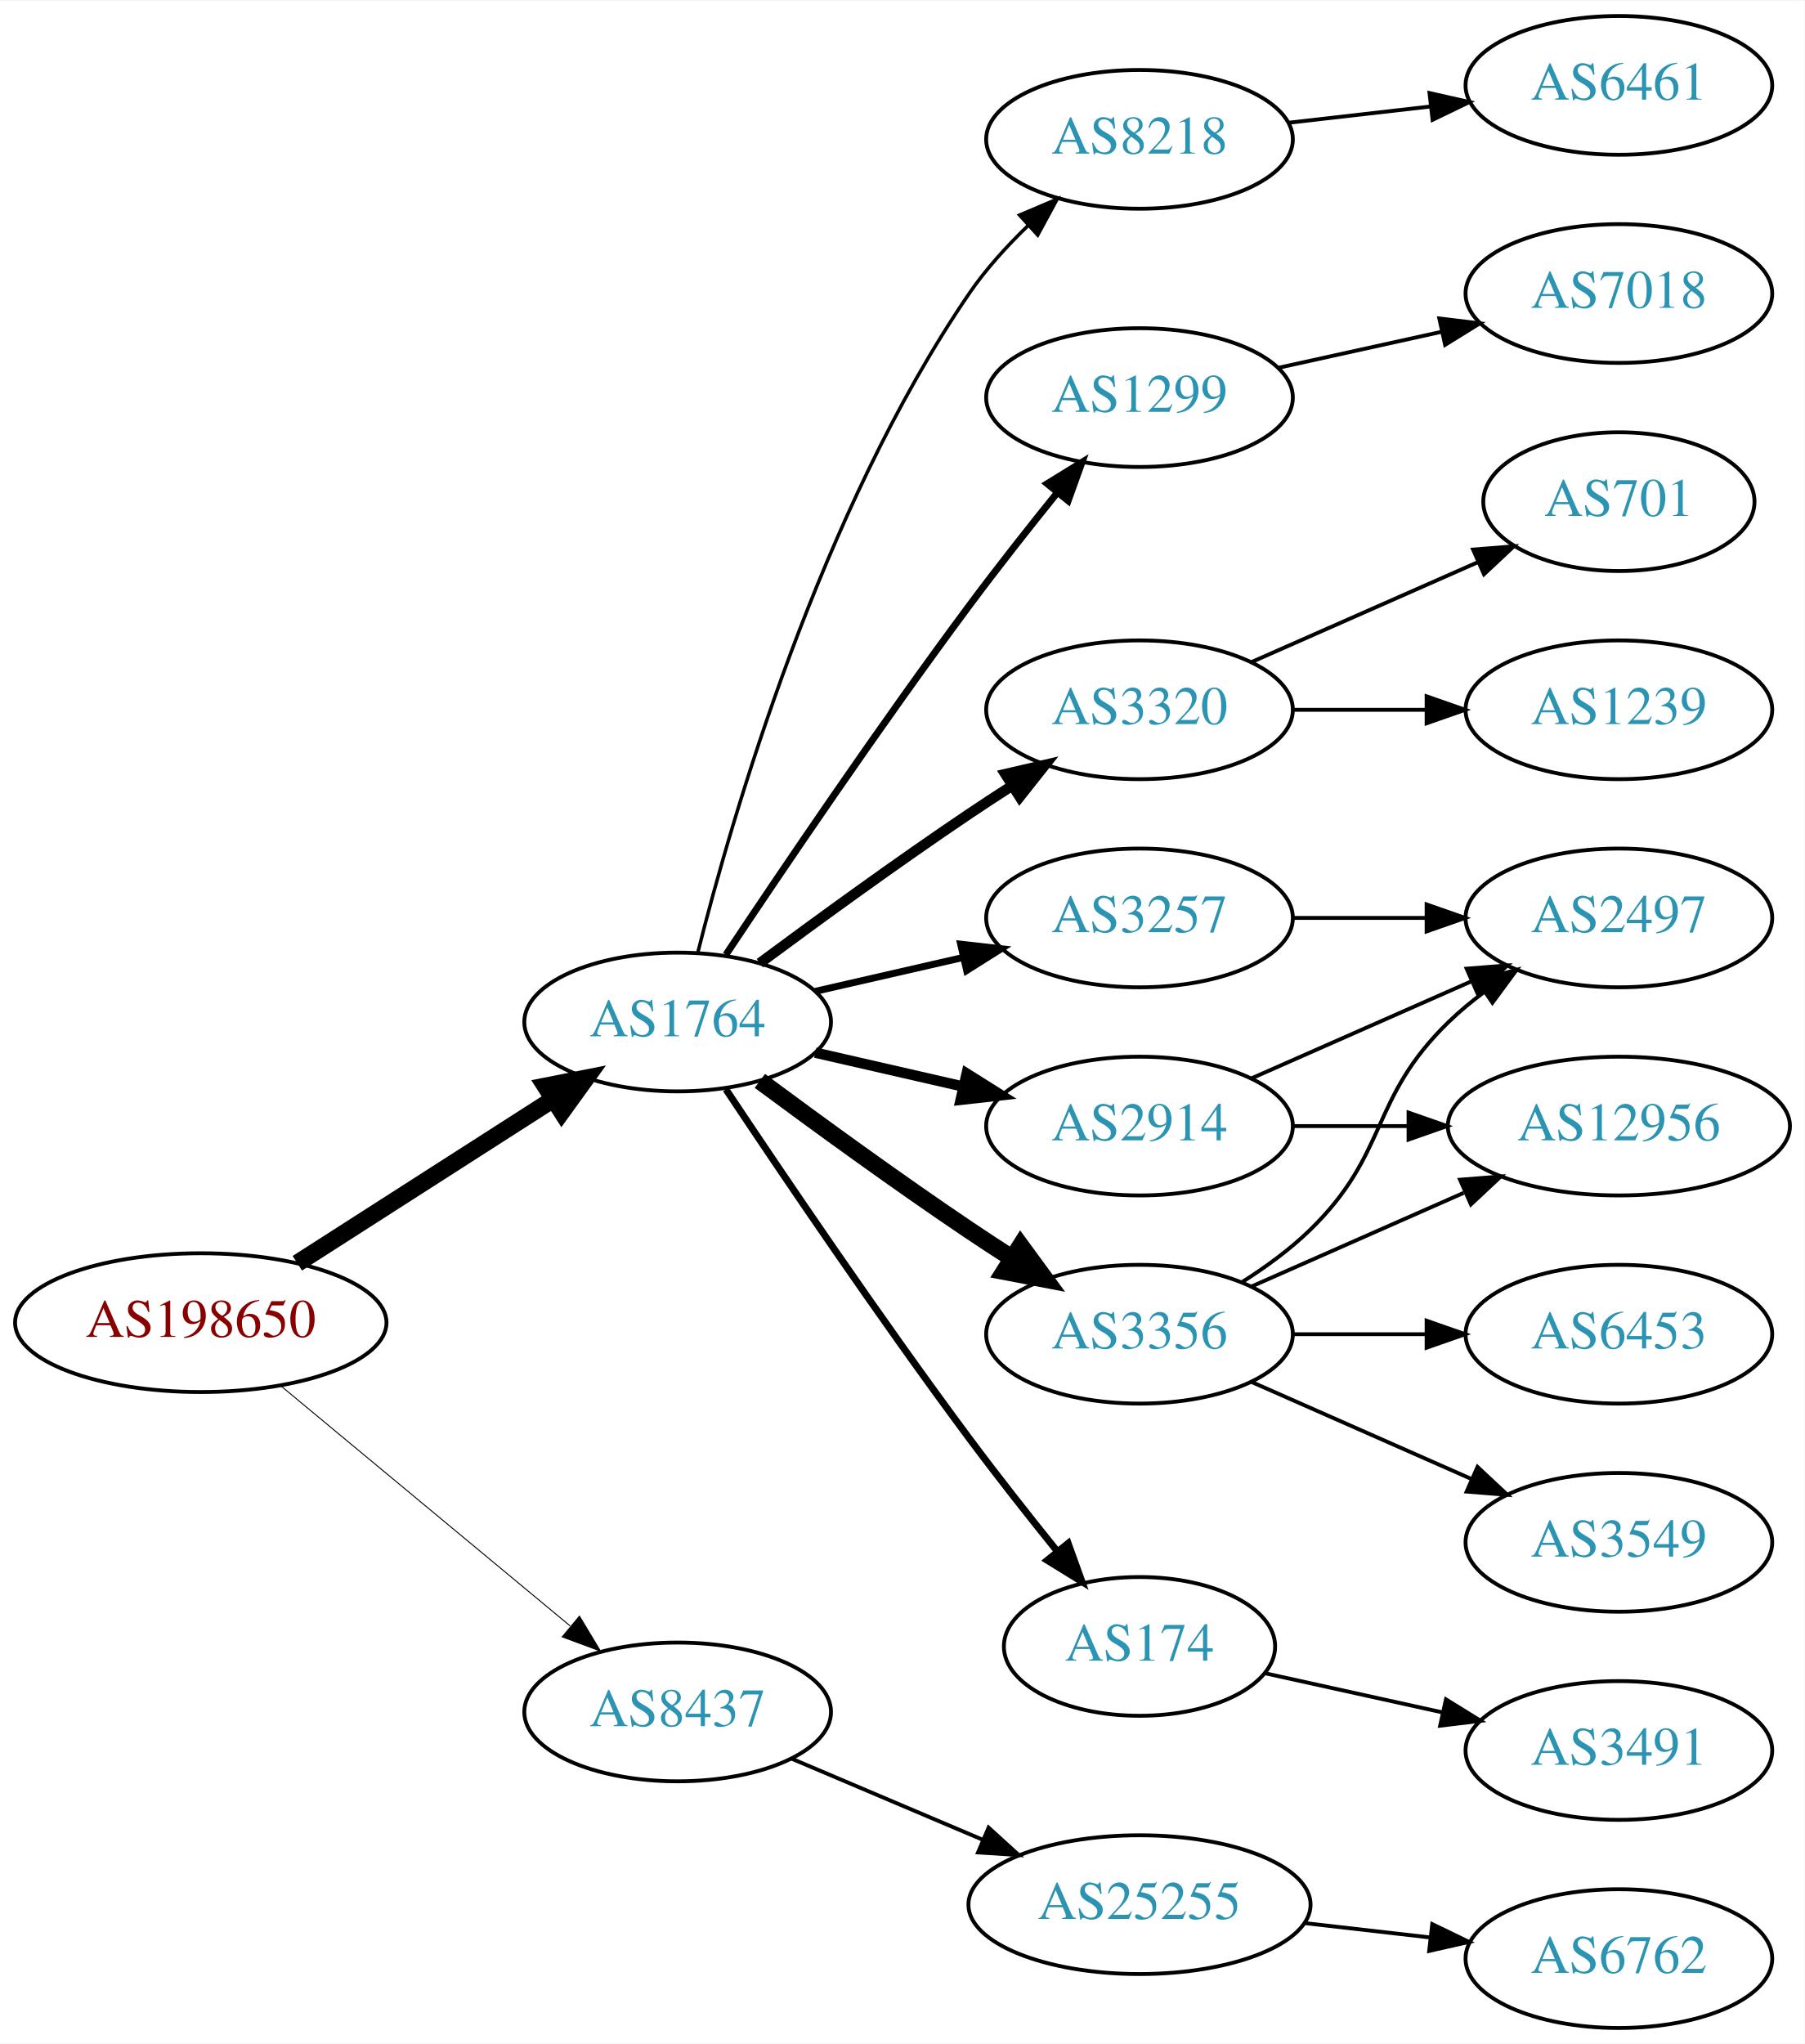
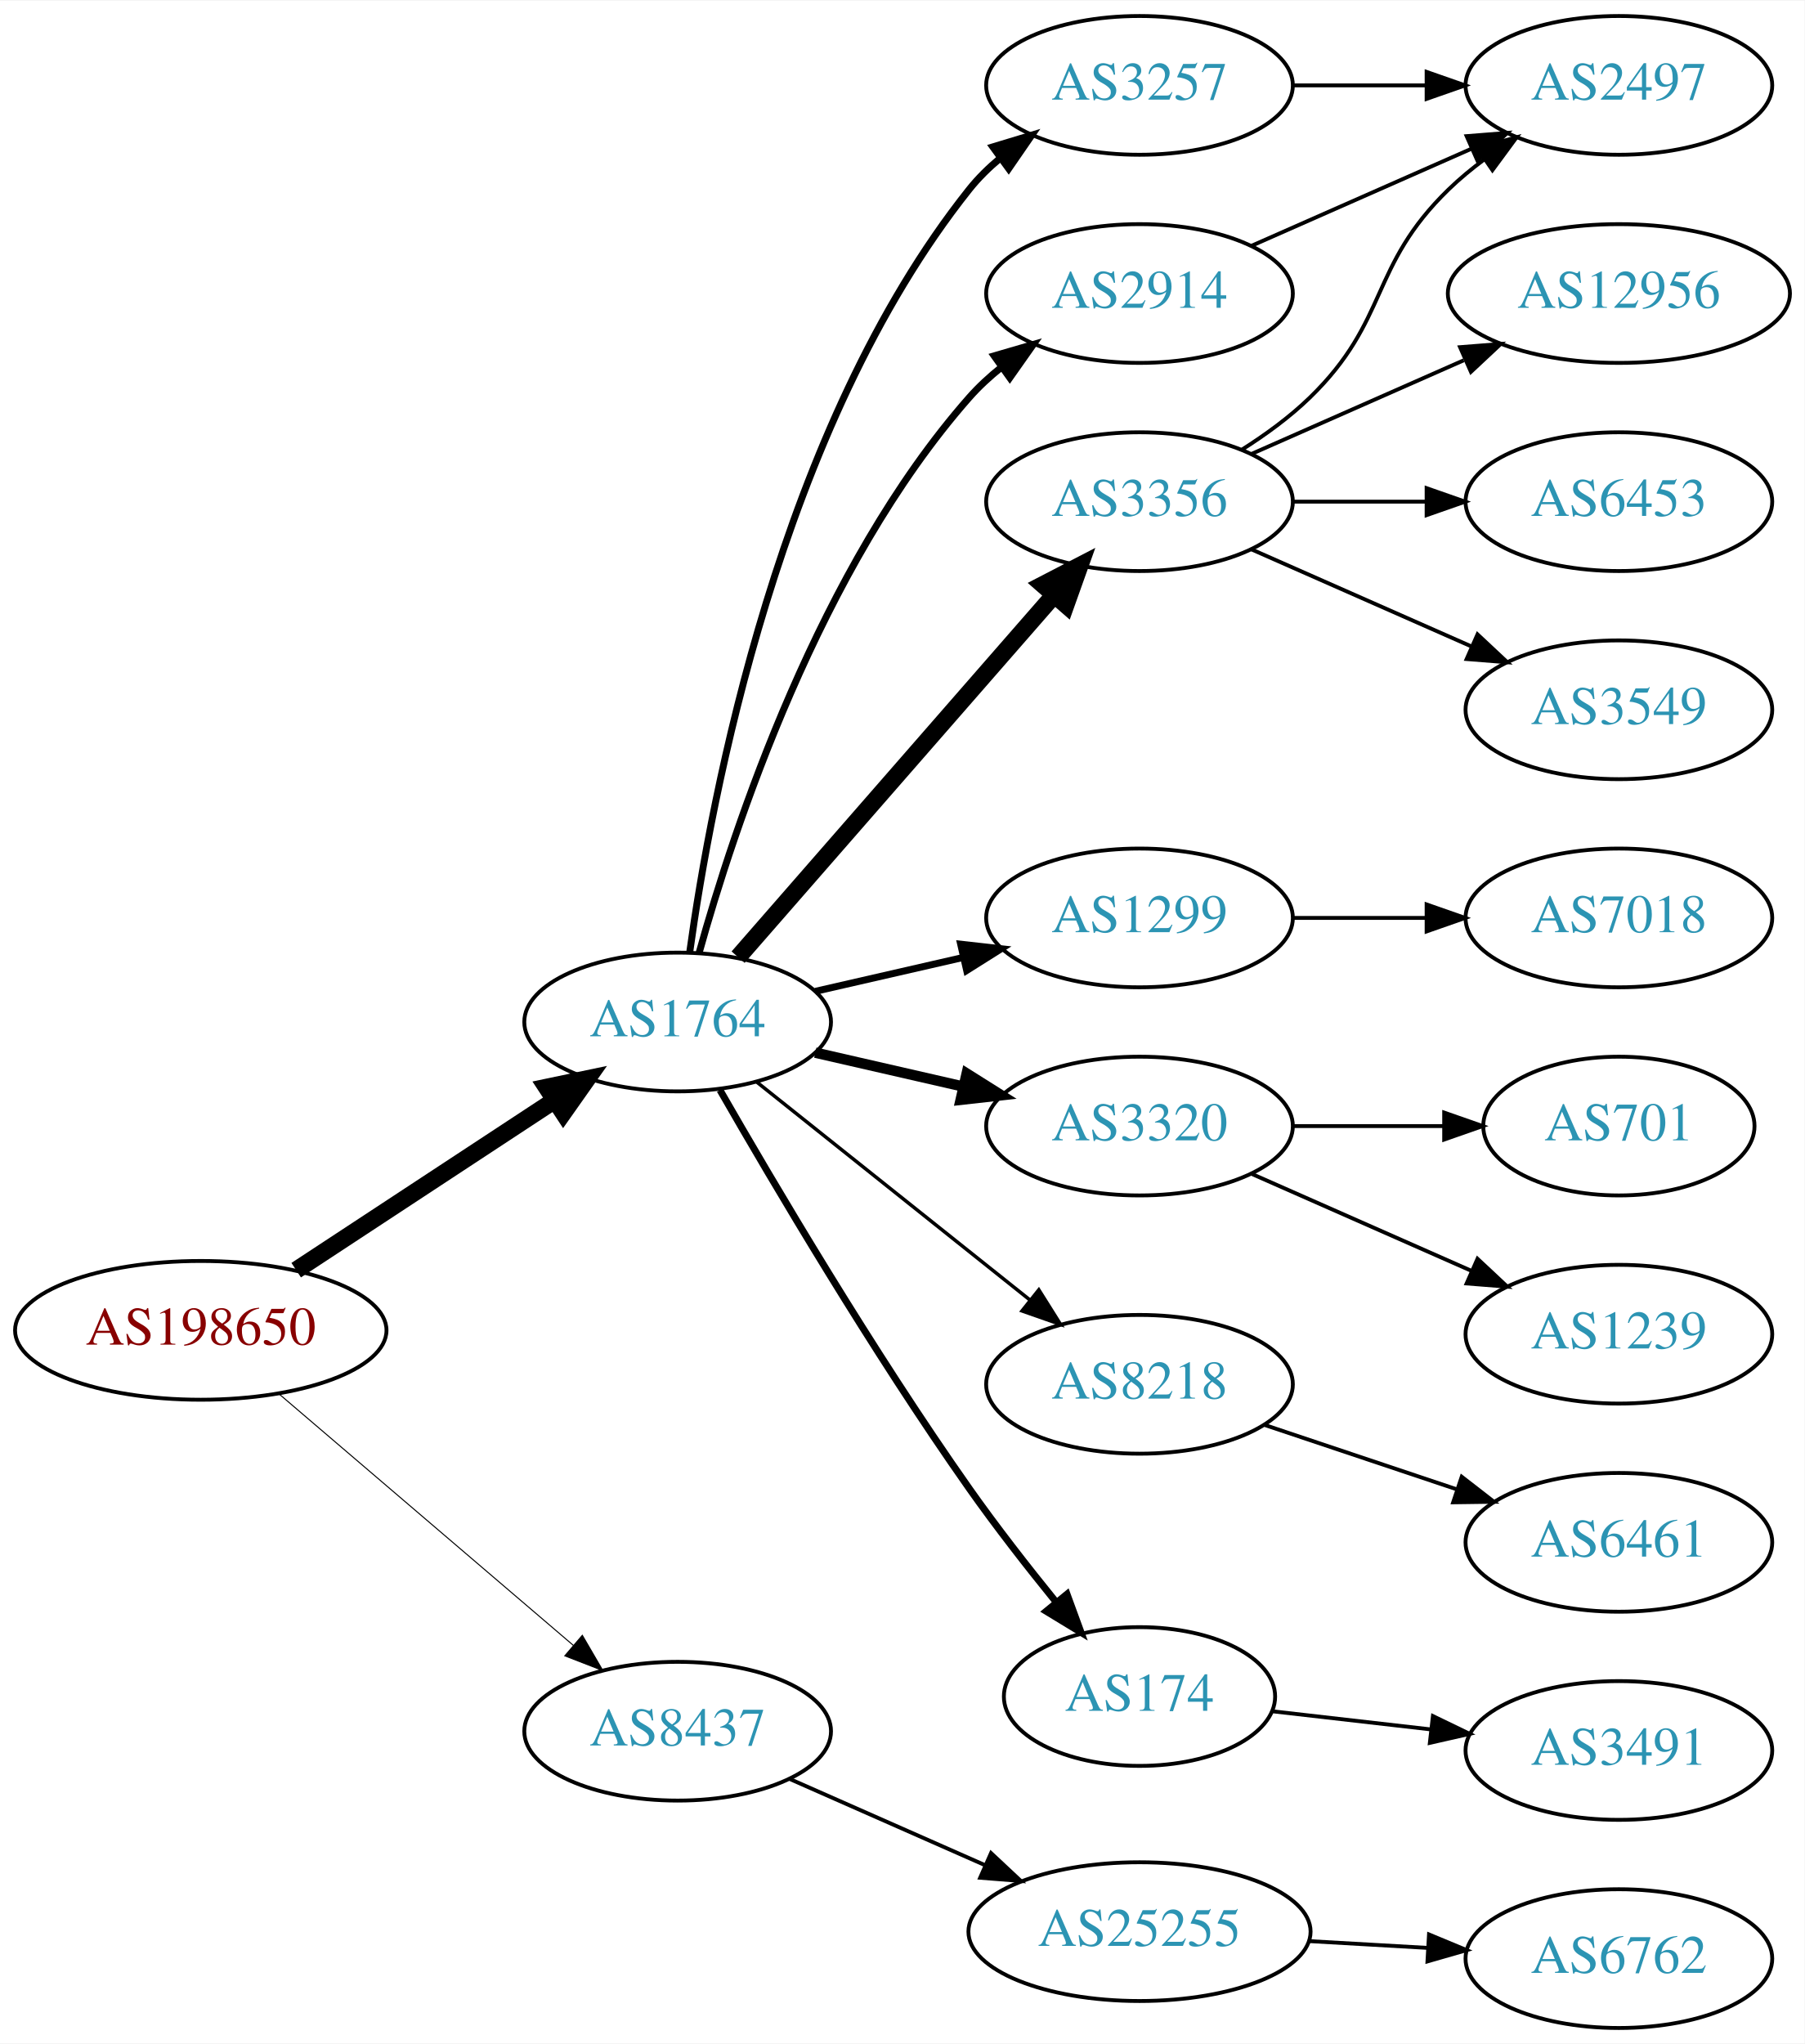
<svg xmlns="http://www.w3.org/2000/svg" xmlns:xlink="http://www.w3.org/1999/xlink" width="468pt" height="530pt" viewBox="0.00 0.00 468.27 530.00">
  <g id="graph0" class="graph" transform="scale(1 1) rotate(0) translate(4 526)">
    <polygon fill="white" stroke="none" points="-4,4 -4,-526 464.269,-526 464.269,4 -4,4" />
    <g id="node1" class="node">
      <g id="a_node1">
        <a xlink:href="/asn/198650" xlink:title="AS198650 ~ APPLIED CHEMICALS Handels-GmbH [AT]">
-           <ellipse fill="#ffffff" stroke="black" cx="48.096" cy="-183" rx="48.192" ry="18" />
-           <text text-anchor="middle" x="48.096" y="-179.3" font-family="Times,serif" font-size="14.00" fill="#880000">AS198650</text>
+           <ellipse fill="#ffffff" stroke="black" cx="48.096" cy="-181" rx="48.192" ry="18" />
+           <text text-anchor="middle" x="48.096" y="-177.3" font-family="Times,serif" font-size="14.00" fill="#880000">AS198650</text>
        </a>
      </g>
    </g>
    <g id="node2" class="node">
      <g id="a_node2">
        <a xlink:href="/asn/1764" xlink:title="AS1764 ~ NEXTLAYER-AS [AT]">
          <ellipse fill="#ffffff" stroke="black" cx="171.838" cy="-261" rx="39.794" ry="18" />
          <text text-anchor="middle" x="171.838" y="-257.3" font-family="Times,serif" font-size="14.00" fill="#2c94b3">AS1764</text>
        </a>
      </g>
    </g>
    <g id="edge1" class="edge">
-       <path fill="none" stroke="black" stroke-width="4.5" d="M73.148,-198.41C92.187,-210.609 118.924,-227.739 139.614,-240.995" />
-       <polygon fill="black" stroke="black" stroke-width="4.5" points="137.527,-244.334 148.071,-246.413 141.775,-237.703 137.527,-244.334" />
+       <path fill="none" stroke="black" stroke-width="4.5" d="M72.858,-196.615C91.991,-209.188 119.034,-226.958 139.864,-240.646" />
+       <polygon fill="black" stroke="black" stroke-width="4.5" points="137.849,-244.034 148.369,-246.235 142.174,-237.453 137.849,-244.034" />
    </g>
    <g id="node3" class="node">
      <g id="a_node3">
        <a xlink:href="/asn/8437" xlink:title="AS8437 ~ Hutchison Drei Austria GmbH [AT]">
-           <ellipse fill="#ffffff" stroke="black" cx="171.838" cy="-82" rx="39.794" ry="18" />
-           <text text-anchor="middle" x="171.838" y="-78.3" font-family="Times,serif" font-size="14.00" fill="#2c94b3">AS8437</text>
+           <ellipse fill="#ffffff" stroke="black" cx="171.838" cy="-77" rx="39.794" ry="18" />
+           <text text-anchor="middle" x="171.838" y="-73.3" font-family="Times,serif" font-size="14.00" fill="#2c94b3">AS8437</text>
        </a>
      </g>
    </g>
    <g id="edge2" class="edge">
-       <path fill="none" stroke="black" stroke-width="0.25" d="M68.927,-166.548C89.329,-149.621 121.246,-123.143 143.921,-104.331" />
-       <polygon fill="black" stroke="black" stroke-width="0.25" points="146.356,-106.858 151.818,-97.779 141.887,-101.471 146.356,-106.858" />
+       <path fill="none" stroke="black" stroke-width="0.265" d="M68.386,-164.521C89.018,-146.896 121.857,-118.843 144.777,-99.263" />
+       <polygon fill="black" stroke="black" stroke-width="0.265" points="147.105,-101.878 152.435,-92.721 142.558,-96.555 147.105,-101.878" />
    </g>
    <g id="node4" class="node">
      <g id="a_node4">
-         <a xlink:href="/asn/3356" xlink:title="AS3356 ~ Level 3 Parent, LLC [US]">
-           <ellipse fill="#ffffff" stroke="black" cx="291.681" cy="-180" rx="39.794" ry="18" />
-           <text text-anchor="middle" x="291.681" y="-176.3" font-family="Times,serif" font-size="14.00" fill="#2c94b3">AS3356</text>
+         <a xlink:href="/asn/3257" xlink:title="AS3257 ~ GTT [DE]">
+           <ellipse fill="#ffffff" stroke="black" cx="291.681" cy="-504" rx="39.794" ry="18" />
+           <text text-anchor="middle" x="291.681" y="-500.3" font-family="Times,serif" font-size="14.00" fill="#2c94b3">AS3257</text>
        </a>
      </g>
    </g>
    <g id="edge3" class="edge">
-       <path fill="none" stroke="black" stroke-width="4.5" d="M193.168,-245.723C208.031,-234.696 228.775,-219.593 247.484,-207 251.033,-204.611 254.784,-202.161 258.532,-199.758" />
-       <polygon fill="black" stroke="black" stroke-width="4.5" points="260.834,-202.961 267.181,-194.288 256.625,-196.306 260.834,-202.961" />
+       <path fill="none" stroke="black" stroke-width="1.8" d="M174.977,-279.17C180.477,-318.974 198.303,-415.233 247.484,-477 249.826,-479.94 252.58,-482.649 255.546,-485.121" />
+       <polygon fill="black" stroke="black" stroke-width="1.8" points="253.611,-488.042 263.752,-491.11 257.738,-482.388 253.611,-488.042" />
    </g>
    <g id="node5" class="node">
      <g id="a_node5">
-         <a xlink:href="/asn/3257" xlink:title="AS3257 ~ GTT [DE]">
-           <ellipse fill="#ffffff" stroke="black" cx="291.681" cy="-288" rx="39.794" ry="18" />
-           <text text-anchor="middle" x="291.681" y="-284.3" font-family="Times,serif" font-size="14.00" fill="#2c94b3">AS3257</text>
+         <a xlink:href="/asn/3356" xlink:title="AS3356 ~ Level 3 Parent, LLC [US]">
+           <ellipse fill="#ffffff" stroke="black" cx="291.681" cy="-396" rx="39.794" ry="18" />
+           <text text-anchor="middle" x="291.681" y="-392.3" font-family="Times,serif" font-size="14.00" fill="#2c94b3">AS3356</text>
        </a>
      </g>
    </g>
    <g id="edge4" class="edge">
-       <path fill="none" stroke="black" stroke-width="1.8" d="M207.557,-268.955C219.557,-271.704 233.178,-274.825 245.871,-277.733" />
-       <polygon fill="black" stroke="black" stroke-width="1.8" points="245.273,-281.187 255.802,-280.009 246.836,-274.364 245.273,-281.187" />
+       <path fill="none" stroke="black" stroke-width="4.5" d="M187.525,-277.825C208.101,-301.397 245.639,-344.4 269.312,-371.52" />
+       <polygon fill="black" stroke="black" stroke-width="4.5" points="266.637,-374.443 276.179,-379.387 272.569,-369.264 266.637,-374.443" />
    </g>
    <g id="node6" class="node">
      <g id="a_node6">
        <a xlink:href="/asn/2914" xlink:title="AS2914 ~ NTT America, Inc. [US]">
+           <ellipse fill="#ffffff" stroke="black" cx="291.681" cy="-450" rx="39.794" ry="18" />
+           <text text-anchor="middle" x="291.681" y="-446.3" font-family="Times,serif" font-size="14.00" fill="#2c94b3">AS2914</text>
+         </a>
+       </g>
+     </g>
+     <g id="edge5" class="edge">
+       <path fill="none" stroke="black" stroke-width="1.8" d="M177.411,-278.946C186.317,-310.995 208.601,-378.842 247.484,-423 249.968,-425.821 252.818,-428.449 255.844,-430.871" />
+       <polygon fill="black" stroke="black" stroke-width="1.8" points="253.961,-433.828 264.133,-436.791 258.029,-428.131 253.961,-433.828" />
+     </g>
+     <g id="node7" class="node">
+       <g id="a_node7">
+         <a xlink:href="/asn/1299" xlink:title="AS1299 ~ Telia Carrier [EU]">
+           <ellipse fill="#ffffff" stroke="black" cx="291.681" cy="-288" rx="39.794" ry="18" />
+           <text text-anchor="middle" x="291.681" y="-284.3" font-family="Times,serif" font-size="14.00" fill="#2c94b3">AS1299</text>
+         </a>
+       </g>
+     </g>
+     <g id="edge6" class="edge">
+       <path fill="none" stroke="black" stroke-width="1.8" d="M207.557,-268.955C219.557,-271.704 233.178,-274.825 245.871,-277.733" />
+       <polygon fill="black" stroke="black" stroke-width="1.8" points="245.273,-281.187 255.802,-280.009 246.836,-274.364 245.273,-281.187" />
+     </g>
+     <g id="node8" class="node">
+       <g id="a_node8">
+         <a xlink:href="/asn/3320" xlink:title="AS3320 ~ DTAG [DE]">
          <ellipse fill="#ffffff" stroke="black" cx="291.681" cy="-234" rx="39.794" ry="18" />
-           <text text-anchor="middle" x="291.681" y="-230.3" font-family="Times,serif" font-size="14.00" fill="#2c94b3">AS2914</text>
-         </a>
-       </g>
-     </g>
-     <g id="edge5" class="edge">
+           <text text-anchor="middle" x="291.681" y="-230.3" font-family="Times,serif" font-size="14.00" fill="#2c94b3">AS3320</text>
+         </a>
+       </g>
+     </g>
+     <g id="edge7" class="edge">
      <path fill="none" stroke="black" stroke-width="2.7" d="M207.557,-253.045C219.557,-250.296 233.178,-247.175 245.871,-244.267" />
      <polygon fill="black" stroke="black" stroke-width="2.7" points="246.836,-247.636 255.802,-241.991 245.273,-240.813 246.836,-247.636" />
    </g>
-     <g id="node7" class="node">
-       <g id="a_node7">
-         <a xlink:href="/asn/174" xlink:title="AS174 ~ Cogent Communications [US]">
-           <ellipse fill="#ffffff" stroke="black" cx="291.681" cy="-99" rx="35.194" ry="18" />
-           <text text-anchor="middle" x="291.681" y="-95.3" font-family="Times,serif" font-size="14.00" fill="#2c94b3">AS174</text>
-         </a>
-       </g>
-     </g>
-     <g id="edge6" class="edge">
-       <path fill="none" stroke="black" stroke-width="1.8" d="M184.366,-243.529C198.727,-221.952 224.217,-184.268 247.484,-153 254.728,-143.266 262.984,-132.802 270.325,-123.701" />
-       <polygon fill="black" stroke="black" stroke-width="1.8" points="273.165,-125.755 276.753,-115.786 267.732,-121.342 273.165,-125.755" />
-     </g>
-     <g id="node8" class="node">
-       <g id="a_node8">
-         <a xlink:href="/asn/8218" xlink:title="AS8218 ~ legacy Neotelecoms [FR]">
-           <ellipse fill="#ffffff" stroke="black" cx="291.681" cy="-490" rx="39.794" ry="18" />
-           <text text-anchor="middle" x="291.681" y="-486.3" font-family="Times,serif" font-size="14.00" fill="#2c94b3">AS8218</text>
-         </a>
-       </g>
-     </g>
-     <g id="edge7" class="edge">
-       <path fill="none" stroke="black" stroke-width="0.9" d="M177.052,-278.948C185.899,-314.1 208.841,-393.512 247.484,-450 251.769,-456.264 257.202,-462.259 262.757,-467.614" />
-       <polygon fill="black" stroke="black" stroke-width="0.9" points="260.558,-470.346 270.311,-474.486 265.269,-465.168 260.558,-470.346" />
-     </g>
    <g id="node9" class="node">
      <g id="a_node9">
-         <a xlink:href="/asn/1299" xlink:title="AS1299 ~ Telia Carrier [EU]">
-           <ellipse fill="#ffffff" stroke="black" cx="291.681" cy="-423" rx="39.794" ry="18" />
-           <text text-anchor="middle" x="291.681" y="-419.3" font-family="Times,serif" font-size="14.00" fill="#2c94b3">AS1299</text>
+         <a xlink:href="/asn/8218" xlink:title="AS8218 ~ legacy Neotelecoms [FR]">
+           <ellipse fill="#ffffff" stroke="black" cx="291.681" cy="-167" rx="39.794" ry="18" />
+           <text text-anchor="middle" x="291.681" y="-163.3" font-family="Times,serif" font-size="14.00" fill="#2c94b3">AS8218</text>
        </a>
      </g>
    </g>
    <g id="edge8" class="edge">
-       <path fill="none" stroke="black" stroke-width="1.8" d="M184.366,-278.471C198.727,-300.048 224.217,-337.732 247.484,-369 254.728,-378.734 262.984,-389.198 270.325,-398.299" />
-       <polygon fill="black" stroke="black" stroke-width="1.8" points="267.732,-400.658 276.753,-406.214 273.165,-396.245 267.732,-400.658" />
+       <path fill="none" stroke="black" stroke-width="0.9" d="M192.297,-245.478C211.658,-230.034 241.54,-206.198 263.292,-188.847" />
+       <polygon fill="black" stroke="black" stroke-width="0.9" points="265.557,-191.517 271.192,-182.545 261.192,-186.045 265.557,-191.517" />
    </g>
    <g id="node10" class="node">
      <g id="a_node10">
-         <a xlink:href="/asn/3320" xlink:title="AS3320 ~ DTAG [DE]">
-           <ellipse fill="#ffffff" stroke="black" cx="291.681" cy="-342" rx="39.794" ry="18" />
-           <text text-anchor="middle" x="291.681" y="-338.3" font-family="Times,serif" font-size="14.00" fill="#2c94b3">AS3320</text>
+         <a xlink:href="/asn/174" xlink:title="AS174 ~ Cogent Communications [US]">
+           <ellipse fill="#ffffff" stroke="black" cx="291.681" cy="-86" rx="35.194" ry="18" />
+           <text text-anchor="middle" x="291.681" y="-82.3" font-family="Times,serif" font-size="14.00" fill="#2c94b3">AS174</text>
        </a>
      </g>
    </g>
    <g id="edge9" class="edge">
-       <path fill="none" stroke="black" stroke-width="2.7" d="M193.168,-276.277C208.031,-287.304 228.775,-302.407 247.484,-315 251.033,-317.389 254.784,-319.839 258.532,-322.242" />
-       <polygon fill="black" stroke="black" stroke-width="2.7" points="256.858,-325.325 267.181,-327.712 260.6,-319.409 256.858,-325.325" />
+       <path fill="none" stroke="black" stroke-width="1.8" d="M182.821,-243.34C196.565,-219.388 222.465,-175.514 247.484,-140 254.472,-130.081 262.675,-119.578 270.044,-110.498" />
+       <polygon fill="black" stroke="black" stroke-width="1.8" points="272.875,-112.565 276.518,-102.616 267.466,-108.122 272.875,-112.565" />
    </g>
    <g id="node20" class="node">
      <g id="a_node20">
        <a xlink:href="/asn/25255" xlink:title="AS25255 ~ ==&gt; TELE2 AUSTRIA &lt;== [AT]">
-           <ellipse fill="#ffffff" stroke="black" cx="291.681" cy="-32" rx="44.393" ry="18" />
-           <text text-anchor="middle" x="291.681" y="-28.3" font-family="Times,serif" font-size="14.00" fill="#2c94b3">AS25255</text>
-         </a>
-       </g>
-     </g>
-     <g id="edge22" class="edge">
-       <path fill="none" stroke="black" d="M201.364,-69.896C216.283,-63.566 234.782,-55.718 251.068,-48.808" />
-       <polygon fill="black" stroke="black" points="252.518,-51.994 260.357,-44.866 249.784,-45.55 252.518,-51.994" />
+           <ellipse fill="#ffffff" stroke="black" cx="291.681" cy="-25" rx="44.393" ry="18" />
+           <text text-anchor="middle" x="291.681" y="-21.3" font-family="Times,serif" font-size="14.00" fill="#2c94b3">AS25255</text>
+         </a>
+       </g>
+     </g>
+     <g id="edge21" class="edge">
+       <path fill="none" stroke="black" d="M200.765,-64.677C215.899,-57.998 234.847,-49.637 251.442,-42.315" />
+       <polygon fill="black" stroke="black" points="253.158,-45.383 260.894,-38.144 250.332,-38.979 253.158,-45.383" />
    </g>
    <g id="node11" class="node">
      <g id="a_node11">
-         <a xlink:href="/asn/3549" xlink:title="AS3549 ~ Level 3 Parent, LLC [US]">
-           <ellipse fill="#ffffff" stroke="black" cx="416.073" cy="-126" rx="39.794" ry="18" />
-           <text text-anchor="middle" x="416.073" y="-122.3" font-family="Times,serif" font-size="14.00" fill="#2c94b3">AS3549</text>
-         </a>
-       </g>
+         <a xlink:href="/asn/2497" xlink:title="AS2497 ~ Internet Initiative Japan Inc. [JP]">
+           <ellipse fill="#ffffff" stroke="black" cx="416.073" cy="-504" rx="39.794" ry="18" />
+           <text text-anchor="middle" x="416.073" y="-500.3" font-family="Times,serif" font-size="14.00" fill="#2c94b3">AS2497</text>
+         </a>
+       </g>
+     </g>
+     <g id="edge20" class="edge">
+       <path fill="none" stroke="black" d="M331.406,-504C342.344,-504 354.395,-504 365.861,-504" />
+       <polygon fill="black" stroke="black" points="366.179,-507.5 376.179,-504 366.179,-500.5 366.179,-507.5" />
    </g>
    <g id="edge10" class="edge">
-       <path fill="none" stroke="black" d="M320.76,-167.611C337.708,-160.134 359.505,-150.517 377.874,-142.412" />
-       <polygon fill="black" stroke="black" points="379.388,-145.57 387.124,-138.331 376.562,-139.166 379.388,-145.57" />
+       <path fill="none" stroke="black" d="M318.21,-409.462C324.372,-413.362 330.674,-417.948 335.877,-423 356.57,-443.094 351.183,-456.906 371.877,-477 374.722,-479.763 377.896,-482.386 381.196,-484.834" />
+       <polygon fill="black" stroke="black" points="379.312,-487.786 389.544,-490.538 383.261,-482.006 379.312,-487.786" />
    </g>
    <g id="node12" class="node">
      <g id="a_node12">
-         <a xlink:href="/asn/2497" xlink:title="AS2497 ~ Internet Initiative Japan Inc. [JP]">
-           <ellipse fill="#ffffff" stroke="black" cx="416.073" cy="-288" rx="39.794" ry="18" />
-           <text text-anchor="middle" x="416.073" y="-284.3" font-family="Times,serif" font-size="14.00" fill="#2c94b3">AS2497</text>
+         <a xlink:href="/asn/12956" xlink:title="AS12956 ~ TELXIUS [ES]">
+           <ellipse fill="#ffffff" stroke="black" cx="416.073" cy="-450" rx="44.393" ry="18" />
+           <text text-anchor="middle" x="416.073" y="-446.3" font-family="Times,serif" font-size="14.00" fill="#2c94b3">AS12956</text>
        </a>
      </g>
    </g>
    <g id="edge11" class="edge">
-       <path fill="none" stroke="black" d="M318.21,-193.462C324.372,-197.362 330.674,-201.948 335.877,-207 356.57,-227.094 351.183,-240.906 371.877,-261 374.722,-263.763 377.896,-266.386 381.196,-268.834" />
-       <polygon fill="black" stroke="black" points="379.312,-271.786 389.544,-274.538 383.261,-266.006 379.312,-271.786" />
+       <path fill="none" stroke="black" d="M320.76,-408.389C337.076,-415.587 357.886,-424.769 375.806,-432.675" />
+       <polygon fill="black" stroke="black" points="374.855,-436.081 385.417,-436.916 377.681,-429.677 374.855,-436.081" />
    </g>
    <g id="node13" class="node">
      <g id="a_node13">
        <a xlink:href="/asn/6453" xlink:title="AS6453 ~ TATA COMMUNICATIONS (AMERICA) INC [US]">
-           <ellipse fill="#ffffff" stroke="black" cx="416.073" cy="-180" rx="39.794" ry="18" />
-           <text text-anchor="middle" x="416.073" y="-176.3" font-family="Times,serif" font-size="14.00" fill="#2c94b3">AS6453</text>
+           <ellipse fill="#ffffff" stroke="black" cx="416.073" cy="-396" rx="39.794" ry="18" />
+           <text text-anchor="middle" x="416.073" y="-392.3" font-family="Times,serif" font-size="14.00" fill="#2c94b3">AS6453</text>
        </a>
      </g>
    </g>
    <g id="edge12" class="edge">
-       <path fill="none" stroke="black" d="M331.406,-180C342.344,-180 354.395,-180 365.861,-180" />
-       <polygon fill="black" stroke="black" points="366.179,-183.5 376.179,-180 366.179,-176.5 366.179,-183.5" />
+       <path fill="none" stroke="black" d="M331.406,-396C342.344,-396 354.395,-396 365.861,-396" />
+       <polygon fill="black" stroke="black" points="366.179,-399.5 376.179,-396 366.179,-392.5 366.179,-399.5" />
    </g>
    <g id="node14" class="node">
      <g id="a_node14">
-         <a xlink:href="/asn/12956" xlink:title="AS12956 ~ TELXIUS [ES]">
-           <ellipse fill="#ffffff" stroke="black" cx="416.073" cy="-234" rx="44.393" ry="18" />
-           <text text-anchor="middle" x="416.073" y="-230.3" font-family="Times,serif" font-size="14.00" fill="#2c94b3">AS12956</text>
+         <a xlink:href="/asn/3549" xlink:title="AS3549 ~ Level 3 Parent, LLC [US]">
+           <ellipse fill="#ffffff" stroke="black" cx="416.073" cy="-342" rx="39.794" ry="18" />
+           <text text-anchor="middle" x="416.073" y="-338.3" font-family="Times,serif" font-size="14.00" fill="#2c94b3">AS3549</text>
        </a>
      </g>
    </g>
    <g id="edge13" class="edge">
-       <path fill="none" stroke="black" d="M320.76,-192.389C337.076,-199.587 357.886,-208.769 375.806,-216.675" />
-       <polygon fill="black" stroke="black" points="374.855,-220.081 385.417,-220.916 377.681,-213.677 374.855,-220.081" />
-     </g>
-     <g id="edge21" class="edge">
+       <path fill="none" stroke="black" d="M320.76,-383.611C337.708,-376.134 359.505,-366.517 377.874,-358.412" />
+       <polygon fill="black" stroke="black" points="379.388,-361.57 387.124,-354.331 376.562,-355.166 379.388,-361.57" />
+     </g>
+     <g id="edge14" class="edge">
+       <path fill="none" stroke="black" d="M320.76,-462.389C337.708,-469.866 359.505,-479.483 377.874,-487.588" />
+       <polygon fill="black" stroke="black" points="376.562,-490.834 387.124,-491.669 379.388,-484.43 376.562,-490.834" />
+     </g>
+     <g id="node15" class="node">
+       <g id="a_node15">
+         <a xlink:href="/asn/7018" xlink:title="AS7018 ~ AT&amp;T Services, Inc. [US]">
+           <ellipse fill="#ffffff" stroke="black" cx="416.073" cy="-288" rx="39.794" ry="18" />
+           <text text-anchor="middle" x="416.073" y="-284.3" font-family="Times,serif" font-size="14.00" fill="#2c94b3">AS7018</text>
+         </a>
+       </g>
+     </g>
+     <g id="edge15" class="edge">
      <path fill="none" stroke="black" d="M331.406,-288C342.344,-288 354.395,-288 365.861,-288" />
      <polygon fill="black" stroke="black" points="366.179,-291.5 376.179,-288 366.179,-284.5 366.179,-291.5" />
    </g>
-     <g id="edge14" class="edge">
-       <path fill="none" stroke="black" d="M320.76,-246.389C337.708,-253.866 359.505,-263.483 377.874,-271.588" />
-       <polygon fill="black" stroke="black" points="376.562,-274.834 387.124,-275.669 379.388,-268.43 376.562,-274.834" />
-     </g>
-     <g id="edge15" class="edge">
-       <path fill="none" stroke="black" d="M331.406,-234C340.866,-234 351.158,-234 361.184,-234" />
-       <polygon fill="black" stroke="black" points="361.491,-237.5 371.491,-234 361.491,-230.5 361.491,-237.5" />
-     </g>
-     <g id="node15" class="node">
-       <g id="a_node15">
+     <g id="node16" class="node">
+       <g id="a_node16">
+         <a xlink:href="/asn/701" xlink:title="AS701 ~ UUNET [US]">
+           <ellipse fill="#ffffff" stroke="black" cx="416.073" cy="-234" rx="35.194" ry="18" />
+           <text text-anchor="middle" x="416.073" y="-230.3" font-family="Times,serif" font-size="14.00" fill="#2c94b3">AS701</text>
+         </a>
+       </g>
+     </g>
+     <g id="edge16" class="edge">
+       <path fill="none" stroke="black" d="M331.406,-234C343.895,-234 357.834,-234 370.698,-234" />
+       <polygon fill="black" stroke="black" points="370.735,-237.5 380.735,-234 370.735,-230.5 370.735,-237.5" />
+     </g>
+     <g id="node17" class="node">
+       <g id="a_node17">
+         <a xlink:href="/asn/1239" xlink:title="AS1239 ~ Sprint [US]">
+           <ellipse fill="#ffffff" stroke="black" cx="416.073" cy="-180" rx="39.794" ry="18" />
+           <text text-anchor="middle" x="416.073" y="-176.3" font-family="Times,serif" font-size="14.00" fill="#2c94b3">AS1239</text>
+         </a>
+       </g>
+     </g>
+     <g id="edge17" class="edge">
+       <path fill="none" stroke="black" d="M320.76,-221.611C337.708,-214.134 359.505,-204.517 377.874,-196.412" />
+       <polygon fill="black" stroke="black" points="379.388,-199.57 387.124,-192.331 376.562,-193.166 379.388,-199.57" />
+     </g>
+     <g id="node18" class="node">
+       <g id="a_node18">
+         <a xlink:href="/asn/6461" xlink:title="AS6461 ~ Zayo Bandwidth [US]">
+           <ellipse fill="#ffffff" stroke="black" cx="416.073" cy="-126" rx="39.794" ry="18" />
+           <text text-anchor="middle" x="416.073" y="-122.3" font-family="Times,serif" font-size="14.00" fill="#2c94b3">AS6461</text>
+         </a>
+       </g>
+     </g>
+     <g id="edge18" class="edge">
+       <path fill="none" stroke="black" d="M324.2,-156.441C339.332,-151.372 357.66,-145.233 373.88,-139.799" />
+       <polygon fill="black" stroke="black" points="375.29,-143.018 383.66,-136.523 373.067,-136.38 375.29,-143.018" />
+     </g>
+     <g id="node19" class="node">
+       <g id="a_node19">
        <a xlink:href="/asn/3491" xlink:title="AS3491 ~ PCCW Global, Inc. [US]">
          <ellipse fill="#ffffff" stroke="black" cx="416.073" cy="-72" rx="39.794" ry="18" />
          <text text-anchor="middle" x="416.073" y="-68.3" font-family="Times,serif" font-size="14.00" fill="#2c94b3">AS3491</text>
        </a>
      </g>
    </g>
-     <g id="edge16" class="edge">
-       <path fill="none" stroke="black" d="M324.2,-92.047C338.26,-88.945 355.078,-85.235 370.402,-81.854" />
-       <polygon fill="black" stroke="black" points="371.201,-85.262 380.212,-79.69 369.693,-78.427 371.201,-85.262" />
-     </g>
-     <g id="node16" class="node">
-       <g id="a_node16">
-         <a xlink:href="/asn/6461" xlink:title="AS6461 ~ Zayo Bandwidth [US]">
-           <ellipse fill="#ffffff" stroke="black" cx="416.073" cy="-504" rx="39.794" ry="18" />
-           <text text-anchor="middle" x="416.073" y="-500.3" font-family="Times,serif" font-size="14.00" fill="#2c94b3">AS6461</text>
-         </a>
-       </g>
-     </g>
-     <g id="edge17" class="edge">
-       <path fill="none" stroke="black" d="M330.401,-494.315C342.034,-495.645 355.001,-497.129 367.222,-498.527" />
-       <polygon fill="black" stroke="black" points="366.933,-502.016 377.266,-499.675 367.729,-495.062 366.933,-502.016" />
-     </g>
-     <g id="node19" class="node">
-       <g id="a_node19">
-         <a xlink:href="/asn/7018" xlink:title="AS7018 ~ AT&amp;T Services, Inc. [US]">
-           <ellipse fill="#ffffff" stroke="black" cx="416.073" cy="-450" rx="39.794" ry="18" />
-           <text text-anchor="middle" x="416.073" y="-446.3" font-family="Times,serif" font-size="14.00" fill="#2c94b3">AS7018</text>
-         </a>
-       </g>
-     </g>
-     <g id="edge20" class="edge">
-       <path fill="none" stroke="black" d="M327.753,-430.737C340.94,-433.646 356.12,-436.995 370.086,-440.076" />
-       <polygon fill="black" stroke="black" points="369.476,-443.525 379.995,-442.262 370.984,-436.69 369.476,-443.525" />
-     </g>
-     <g id="node17" class="node">
-       <g id="a_node17">
-         <a xlink:href="/asn/701" xlink:title="AS701 ~ UUNET [US]">
-           <ellipse fill="#ffffff" stroke="black" cx="416.073" cy="-396" rx="35.194" ry="18" />
-           <text text-anchor="middle" x="416.073" y="-392.3" font-family="Times,serif" font-size="14.00" fill="#2c94b3">AS701</text>
-         </a>
-       </g>
-     </g>
-     <g id="edge18" class="edge">
-       <path fill="none" stroke="black" d="M320.76,-354.389C338.188,-362.078 360.746,-372.031 379.429,-380.274" />
-       <polygon fill="black" stroke="black" points="378.237,-383.573 388.799,-384.408 381.063,-377.169 378.237,-383.573" />
-     </g>
-     <g id="node18" class="node">
-       <g id="a_node18">
-         <a xlink:href="/asn/1239" xlink:title="AS1239 ~ Sprint [US]">
-           <ellipse fill="#ffffff" stroke="black" cx="416.073" cy="-342" rx="39.794" ry="18" />
-           <text text-anchor="middle" x="416.073" y="-338.3" font-family="Times,serif" font-size="14.00" fill="#2c94b3">AS1239</text>
-         </a>
-       </g>
-     </g>
    <g id="edge19" class="edge">
-       <path fill="none" stroke="black" d="M331.406,-342C342.344,-342 354.395,-342 365.861,-342" />
-       <polygon fill="black" stroke="black" points="366.179,-345.5 376.179,-342 366.179,-338.5 366.179,-345.5" />
+       <path fill="none" stroke="black" d="M326.125,-82.174C338.758,-80.729 353.394,-79.055 367.101,-77.487" />
+       <polygon fill="black" stroke="black" points="367.815,-80.929 377.352,-76.315 367.019,-73.974 367.815,-80.929" />
    </g>
    <g id="node21" class="node">
      <g id="a_node21">
        <a xlink:href="/asn/6762" xlink:title="AS6762 ~ TELECOM ITALIA SPARKLE S.p.A. [IT]">
          <ellipse fill="#ffffff" stroke="black" cx="416.073" cy="-18" rx="39.794" ry="18" />
          <text text-anchor="middle" x="416.073" y="-14.3" font-family="Times,serif" font-size="14.00" fill="#2c94b3">AS6762</text>
        </a>
      </g>
    </g>
-     <g id="edge23" class="edge">
-       <path fill="none" stroke="black" d="M334.459,-27.221C344.954,-26.021 356.3,-24.723 367.073,-23.491" />
-       <polygon fill="black" stroke="black" points="367.643,-26.948 377.18,-22.334 366.847,-19.994 367.643,-26.948" />
+     <g id="edge22" class="edge">
+       <path fill="none" stroke="black" d="M335.487,-22.552C345.517,-21.978 356.274,-21.363 366.534,-20.776" />
+       <polygon fill="black" stroke="black" points="366.799,-24.267 376.583,-20.201 366.4,-17.278 366.799,-24.267" />
    </g>
  </g>
</svg>
